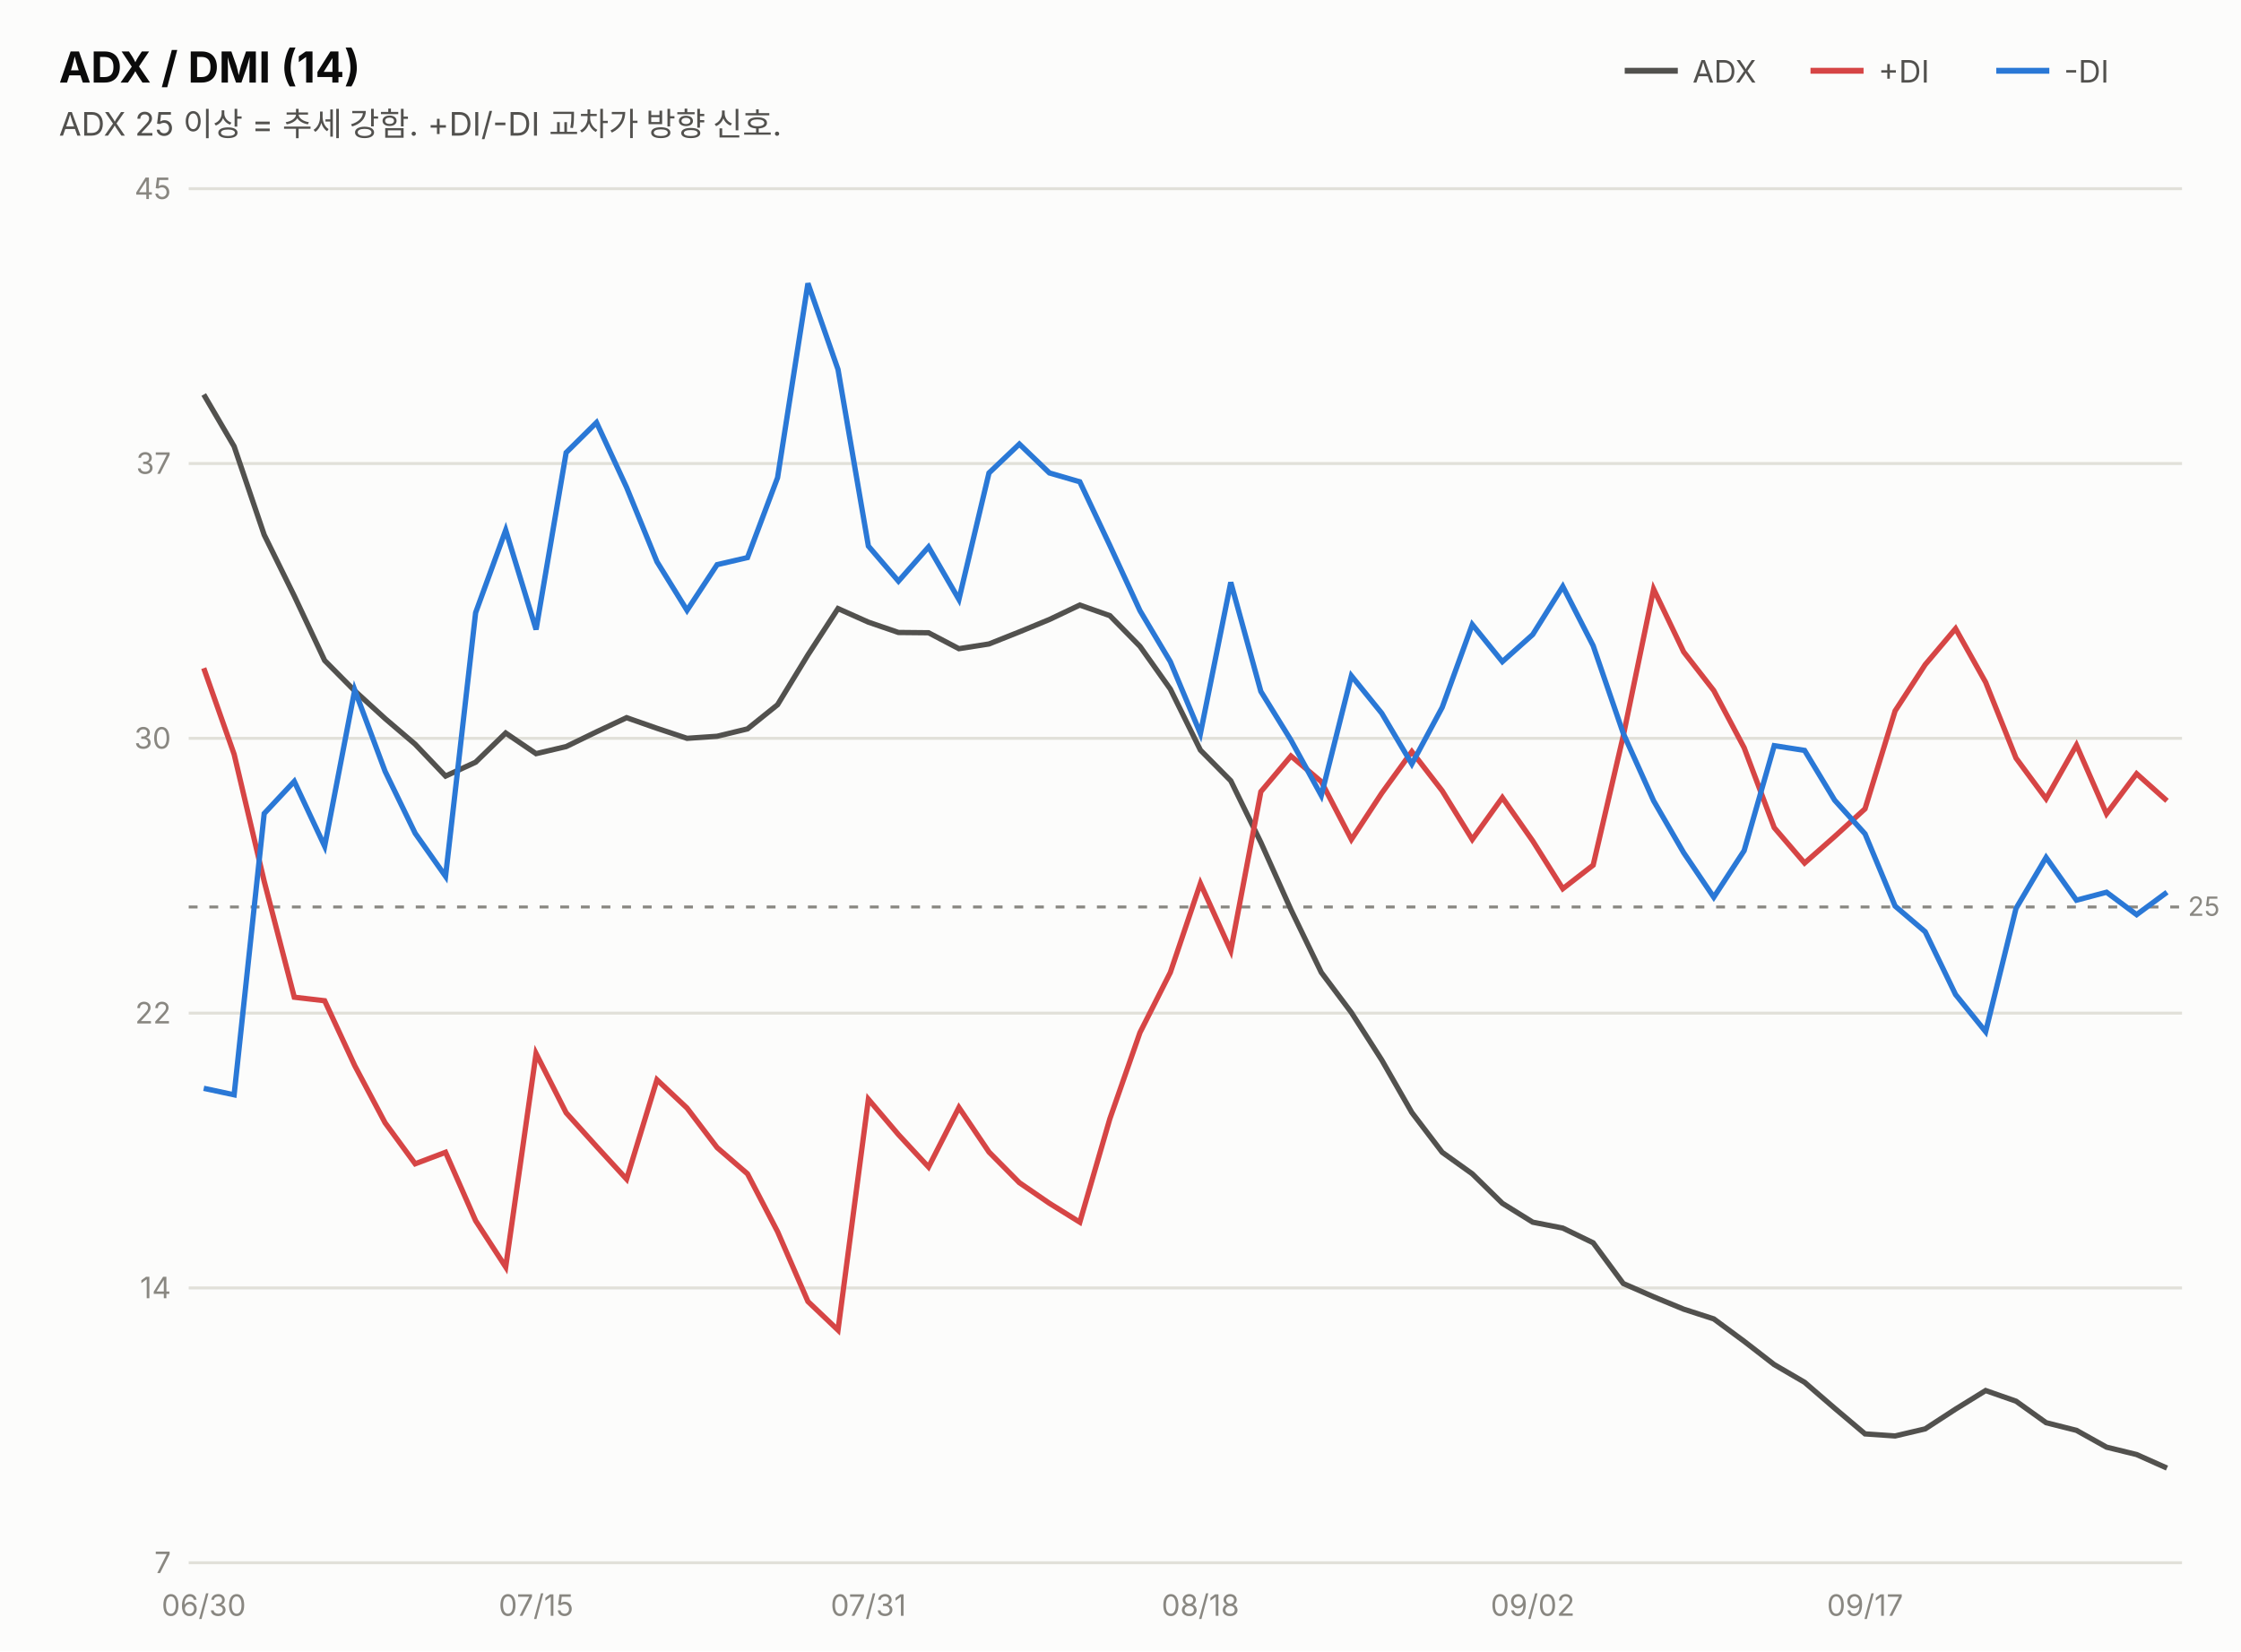
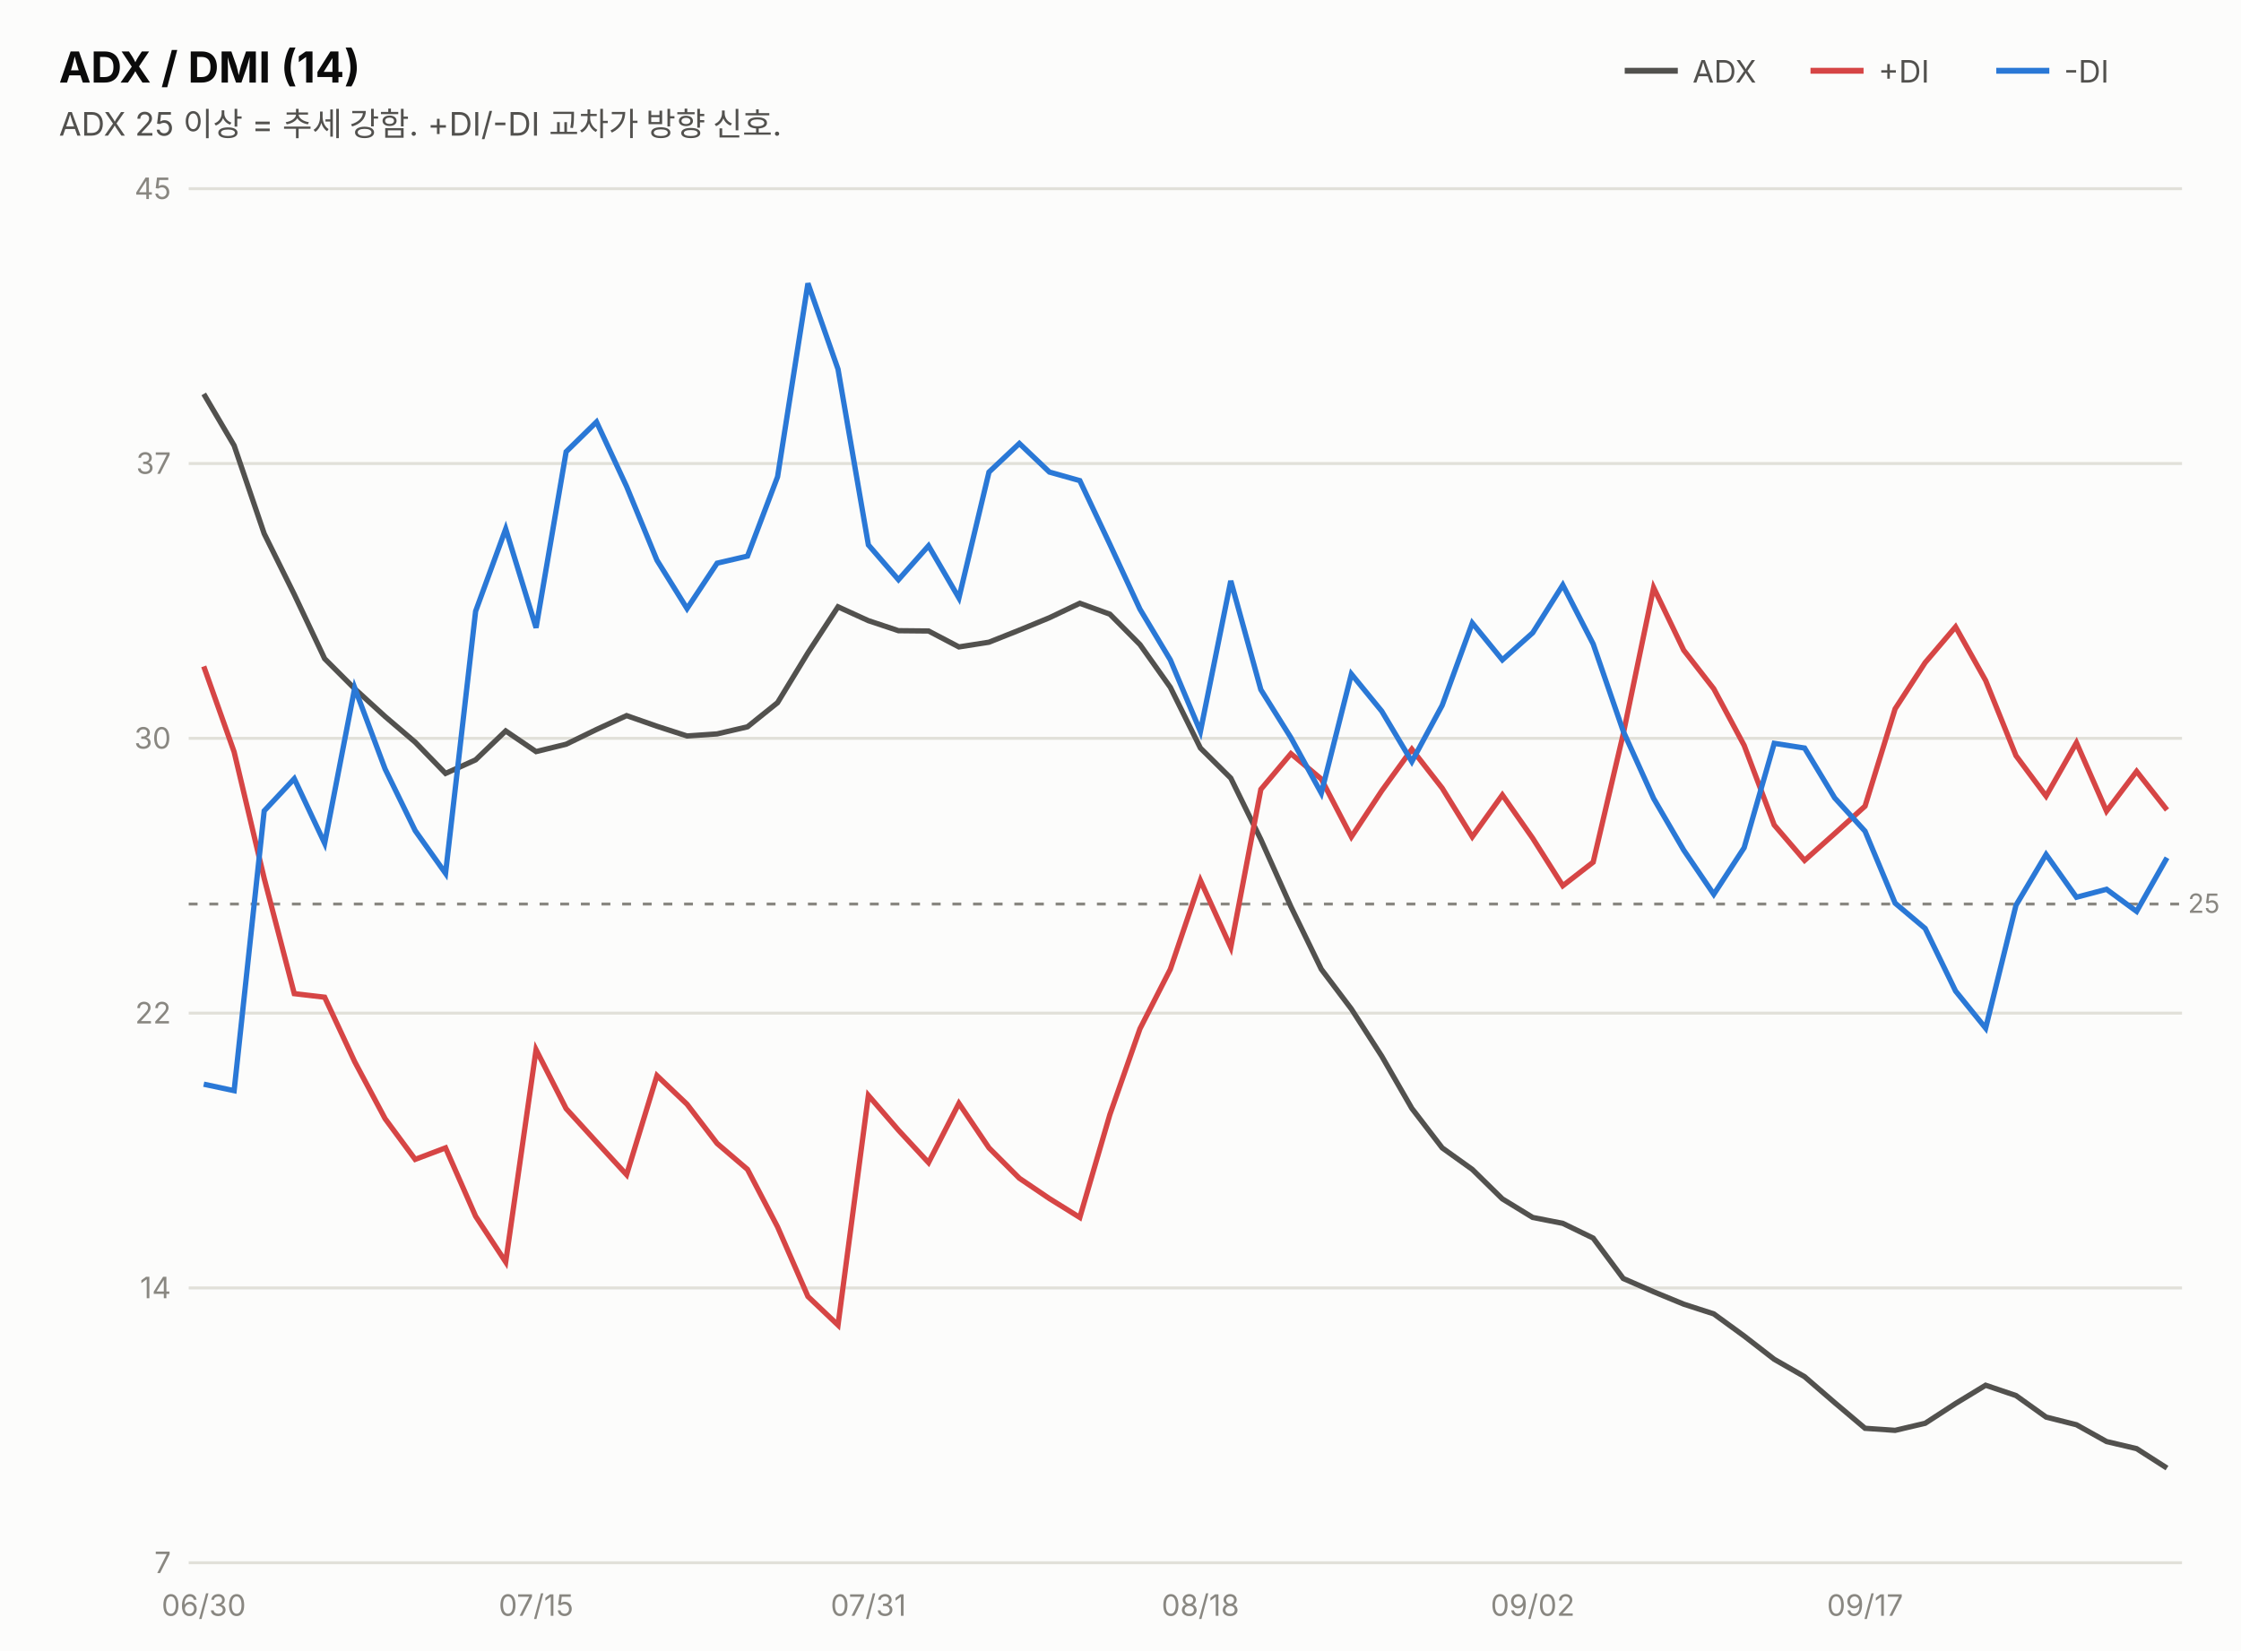
<svg xmlns="http://www.w3.org/2000/svg" width="760" height="560" viewBox="0 0 760 560" font-family="system-ui,-apple-system,&quot;Segoe UI&quot;,&quot;Malgun Gothic&quot;,&quot;Apple SD Gothic Neo&quot;,sans-serif">
  <rect width="760" height="560" fill="#fcfcfb" />
  <text x="20" y="28" font-size="14.5" font-weight="700" fill="#0b0b0b">ADX / DMI (14)</text>
  <text x="20" y="46" font-size="11" fill="#52514e">ADX 25 이상 = 추세 강함. +DI/-DI 교차가 방향 신호.</text>
  <line x1="551" y1="24" x2="569" y2="24" stroke="#52514e" stroke-width="2" />
  <text x="574" y="28" font-size="10.5" fill="#52514e">ADX</text>
  <line x1="614" y1="24" x2="632" y2="24" stroke="#d64545" stroke-width="2" />
  <text x="637" y="28" font-size="10.5" fill="#52514e">+DI</text>
  <line x1="677" y1="24" x2="695" y2="24" stroke="#2a78d6" stroke-width="2" />
  <text x="700" y="28" font-size="10.5" fill="#52514e">-DI</text>
  <line x1="64" y1="530.0" x2="740" y2="530.0" stroke="#e1e0d9" stroke-width="1" />
  <text x="58" y="533.5" font-size="10" fill="#898781" text-anchor="end" style="font-variant-numeric:tabular-nums">7</text>
  <line x1="64" y1="436.8" x2="740" y2="436.8" stroke="#e1e0d9" stroke-width="1" />
  <text x="58" y="440.3" font-size="10" fill="#898781" text-anchor="end" style="font-variant-numeric:tabular-nums">14</text>
  <line x1="64" y1="343.6" x2="740" y2="343.6" stroke="#e1e0d9" stroke-width="1" />
  <text x="58" y="347.1" font-size="10" fill="#898781" text-anchor="end" style="font-variant-numeric:tabular-nums">22</text>
  <line x1="64" y1="250.4" x2="740" y2="250.4" stroke="#e1e0d9" stroke-width="1" />
  <text x="58" y="253.9" font-size="10" fill="#898781" text-anchor="end" style="font-variant-numeric:tabular-nums">30</text>
  <line x1="64" y1="157.2" x2="740" y2="157.2" stroke="#e1e0d9" stroke-width="1" />
  <text x="58" y="160.7" font-size="10" fill="#898781" text-anchor="end" style="font-variant-numeric:tabular-nums">37</text>
  <line x1="64" y1="64.0" x2="740" y2="64.0" stroke="#e1e0d9" stroke-width="1" />
  <text x="58" y="67.5" font-size="10" fill="#898781" text-anchor="end" style="font-variant-numeric:tabular-nums">45</text>
-   <line x1="64" y1="307.6" x2="740" y2="307.6" stroke="#898781" stroke-width="1" stroke-dasharray="3 4" />
-   <text x="742" y="310.6" font-size="9" fill="#898781">25</text>
-   <path d="M69.1,133.8 L79.4,151.4 L89.6,181.4 L99.8,202.1 L110.1,224.0 L120.3,234.3 L130.6,243.7 L140.8,252.4 L151.1,263.2 L161.3,258.5 L171.5,248.6 L181.8,255.6 L192.0,253.2 L202.3,248.2 L212.5,243.4 L222.8,247.0 L233.0,250.4 L243.2,249.7 L253.5,247.2 L263.7,239.0 L274.0,222.1 L284.2,206.4 L294.5,211.0 L304.7,214.5 L314.9,214.6 L325.2,220.0 L335.4,218.4 L345.7,214.3 L355.9,210.1 L366.2,205.2 L376.4,208.8 L386.6,219.2 L396.9,233.7 L407.1,254.4 L417.4,264.8 L427.6,285.7 L437.8,308.5 L448.1,329.8 L458.3,343.4 L468.6,359.5 L478.8,377.3 L489.1,390.8 L499.3,398.1 L509.5,408.1 L519.8,414.5 L530.0,416.5 L540.3,421.5 L550.5,435.3 L560.8,439.8 L571.0,444.0 L581.2,447.3 L591.5,454.9 L601.7,462.8 L612.0,468.8 L622.2,477.6 L632.5,486.3 L642.7,487.0 L652.9,484.6 L663.2,477.9 L673.4,471.6 L683.7,475.2 L693.9,482.5 L704.2,485.1 L714.4,490.8 L724.6,493.3 L734.9,497.9" fill="none" stroke="#52514e" stroke-width="1.8" />
-   <path d="M69.1,226.6 L79.4,255.8 L89.6,298.9 L99.8,338.2 L110.1,339.4 L120.3,361.4 L130.6,380.8 L140.8,394.7 L151.1,390.8 L161.3,414.0 L171.5,429.7 L181.8,357.3 L192.0,377.4 L202.3,388.8 L212.5,399.9 L222.8,366.2 L233.0,375.8 L243.2,389.2 L253.5,398.1 L263.7,417.7 L274.0,441.4 L284.2,451.1 L294.5,372.8 L304.7,384.8 L314.9,395.8 L325.2,375.6 L335.4,390.7 L345.7,401.1 L355.9,408.1 L366.2,414.5 L376.4,379.4 L386.6,350.2 L396.9,329.8 L407.1,299.6 L417.4,322.4 L427.6,268.5 L437.8,256.4 L448.1,265.1 L458.3,284.7 L468.6,269.0 L478.8,254.9 L489.1,268.2 L499.3,284.7 L509.5,270.5 L519.8,285.2 L530.0,301.4 L540.3,293.4 L550.5,249.6 L560.8,199.8 L571.0,221.1 L581.2,234.2 L591.5,253.6 L601.7,280.7 L612.0,292.7 L622.2,283.7 L632.5,274.3 L642.7,241.1 L652.9,225.4 L663.2,213.2 L673.4,231.4 L683.7,257.1 L693.9,270.9 L704.2,252.7 L714.4,276.0 L724.6,262.4 L734.9,271.6" fill="none" stroke="#d64545" stroke-width="1.8" />
-   <path d="M69.1,369.1 L79.4,371.3 L89.6,275.9 L99.8,265.0 L110.1,287.0 L120.3,234.0 L130.6,261.6 L140.8,282.6 L151.1,297.2 L161.3,207.8 L171.5,179.8 L181.8,213.5 L192.0,153.5 L202.3,143.3 L212.5,165.3 L222.8,190.5 L233.0,207.0 L243.2,191.5 L253.5,189.1 L263.7,162.0 L274.0,96.1 L284.2,125.3 L294.5,185.2 L304.7,197.1 L314.9,185.5 L325.2,203.3 L335.4,160.4 L345.7,150.6 L355.9,160.4 L366.2,163.4 L376.4,185.0 L386.6,207.1 L396.9,224.4 L407.1,248.8 L417.4,197.5 L427.6,234.5 L437.8,251.0 L448.1,269.8 L458.3,229.2 L468.6,241.9 L478.8,259.1 L489.1,239.9 L499.3,211.8 L509.5,224.4 L519.8,215.2 L530.0,198.9 L540.3,219.0 L550.5,248.7 L560.8,271.6 L571.0,289.2 L581.2,304.3 L591.5,288.5 L601.7,252.9 L612.0,254.5 L622.2,271.4 L632.5,282.8 L642.7,307.3 L652.9,316.0 L663.2,337.3 L673.4,349.9 L683.7,308.1 L693.9,290.8 L704.2,305.3 L714.4,302.6 L724.6,310.2 L734.9,302.6" fill="none" stroke="#2a78d6" stroke-width="1.8" />
+   <line x1="64" y1="306.6" x2="740" y2="306.6" stroke="#898781" stroke-width="1" stroke-dasharray="3 4" />
+   <text x="742" y="309.6" font-size="9" fill="#898781">25</text>
+   <path d="M69.1,133.6 L79.4,151.1 L89.6,181.0 L99.8,201.6 L110.1,223.4 L120.3,233.6 L130.6,243.0 L140.8,251.7 L151.1,262.3 L161.3,257.7 L171.5,247.9 L181.8,254.9 L192.0,252.4 L202.3,247.4 L212.5,242.7 L222.8,246.3 L233.0,249.6 L243.2,248.9 L253.5,246.5 L263.7,238.3 L274.0,221.4 L284.2,205.8 L294.5,210.5 L304.7,213.9 L314.9,214.0 L325.2,219.4 L335.4,217.8 L345.7,213.7 L355.9,209.5 L366.2,204.6 L376.4,208.3 L386.6,218.6 L396.9,233.1 L407.1,253.7 L417.4,263.9 L427.6,284.7 L437.8,307.5 L448.1,328.7 L458.3,342.2 L468.6,358.2 L478.8,375.9 L489.1,389.3 L499.3,396.6 L509.5,406.6 L519.8,412.9 L530.0,414.9 L540.3,419.9 L550.5,433.6 L560.8,438.1 L571.0,442.3 L581.2,445.6 L591.5,453.1 L601.7,461.0 L612.0,466.9 L622.2,475.7 L632.5,484.4 L642.7,485.1 L652.9,482.7 L663.2,476.0 L673.4,469.8 L683.7,473.3 L693.9,480.6 L704.2,483.2 L714.4,488.9 L724.6,491.3 L734.9,497.9" fill="none" stroke="#52514e" stroke-width="1.8" />
+   <path d="M69.1,226.0 L79.4,255.0 L89.6,297.9 L99.8,337.0 L110.1,338.2 L120.3,360.1 L130.6,379.4 L140.8,393.2 L151.1,389.3 L161.3,412.5 L171.5,428.0 L181.8,356.0 L192.0,376.0 L202.3,387.3 L212.5,398.4 L222.8,364.8 L233.0,374.5 L243.2,387.8 L253.5,396.6 L263.7,416.1 L274.0,439.7 L284.2,449.4 L294.5,371.5 L304.7,383.3 L314.9,394.3 L325.2,374.2 L335.4,389.3 L345.7,399.6 L355.9,406.5 L366.2,412.9 L376.4,378.0 L386.6,348.9 L396.9,328.7 L407.1,298.6 L417.4,321.3 L427.6,267.7 L437.8,255.6 L448.1,264.2 L458.3,283.8 L468.6,268.2 L478.8,254.1 L489.1,267.3 L499.3,283.8 L509.5,269.6 L519.8,284.3 L530.0,300.4 L540.3,292.4 L550.5,248.9 L560.8,199.3 L571.0,220.5 L581.2,233.6 L591.5,252.8 L601.7,279.8 L612.0,291.8 L622.2,282.7 L632.5,273.4 L642.7,240.4 L652.9,224.7 L663.2,212.6 L673.4,230.8 L683.7,256.3 L693.9,270.0 L704.2,251.9 L714.4,275.1 L724.6,261.6 L734.9,274.7" fill="none" stroke="#d64545" stroke-width="1.8" />
+   <path d="M69.1,367.7 L79.4,369.9 L89.6,275.0 L99.8,264.1 L110.1,286.0 L120.3,233.3 L130.6,260.8 L140.8,281.7 L151.1,296.2 L161.3,207.3 L171.5,179.4 L181.8,212.9 L192.0,153.2 L202.3,143.1 L212.5,165.0 L222.8,190.0 L233.0,206.4 L243.2,191.0 L253.5,188.6 L263.7,161.7 L274.0,96.1 L284.2,125.2 L294.5,184.8 L304.7,196.6 L314.9,185.1 L325.2,202.8 L335.4,160.1 L345.7,150.4 L355.9,160.1 L366.2,163.0 L376.4,184.6 L386.6,206.6 L396.9,223.8 L407.1,248.1 L417.4,197.0 L427.6,233.9 L437.8,250.2 L448.1,269.0 L458.3,228.6 L468.6,241.2 L478.8,258.3 L489.1,239.2 L499.3,211.3 L509.5,223.8 L519.8,214.6 L530.0,198.4 L540.3,218.4 L550.5,248.0 L560.8,270.8 L571.0,288.3 L581.2,303.3 L591.5,287.5 L601.7,252.1 L612.0,253.7 L622.2,270.6 L632.5,281.9 L642.7,306.3 L652.9,314.9 L663.2,336.1 L673.4,348.7 L683.7,307.0 L693.9,289.8 L704.2,304.3 L714.4,301.6 L724.6,309.1 L734.9,290.9" fill="none" stroke="#2a78d6" stroke-width="1.8" />
  <text x="69.1" y="548" font-size="10" fill="#898781" text-anchor="middle">06/30</text>
  <text x="181.8" y="548" font-size="10" fill="#898781" text-anchor="middle">07/15</text>
  <text x="294.5" y="548" font-size="10" fill="#898781" text-anchor="middle">07/31</text>
  <text x="407.1" y="548" font-size="10" fill="#898781" text-anchor="middle">08/18</text>
  <text x="519.8" y="548" font-size="10" fill="#898781" text-anchor="middle">09/02</text>
  <text x="632.5" y="548" font-size="10" fill="#898781" text-anchor="middle">09/17</text>
</svg>
